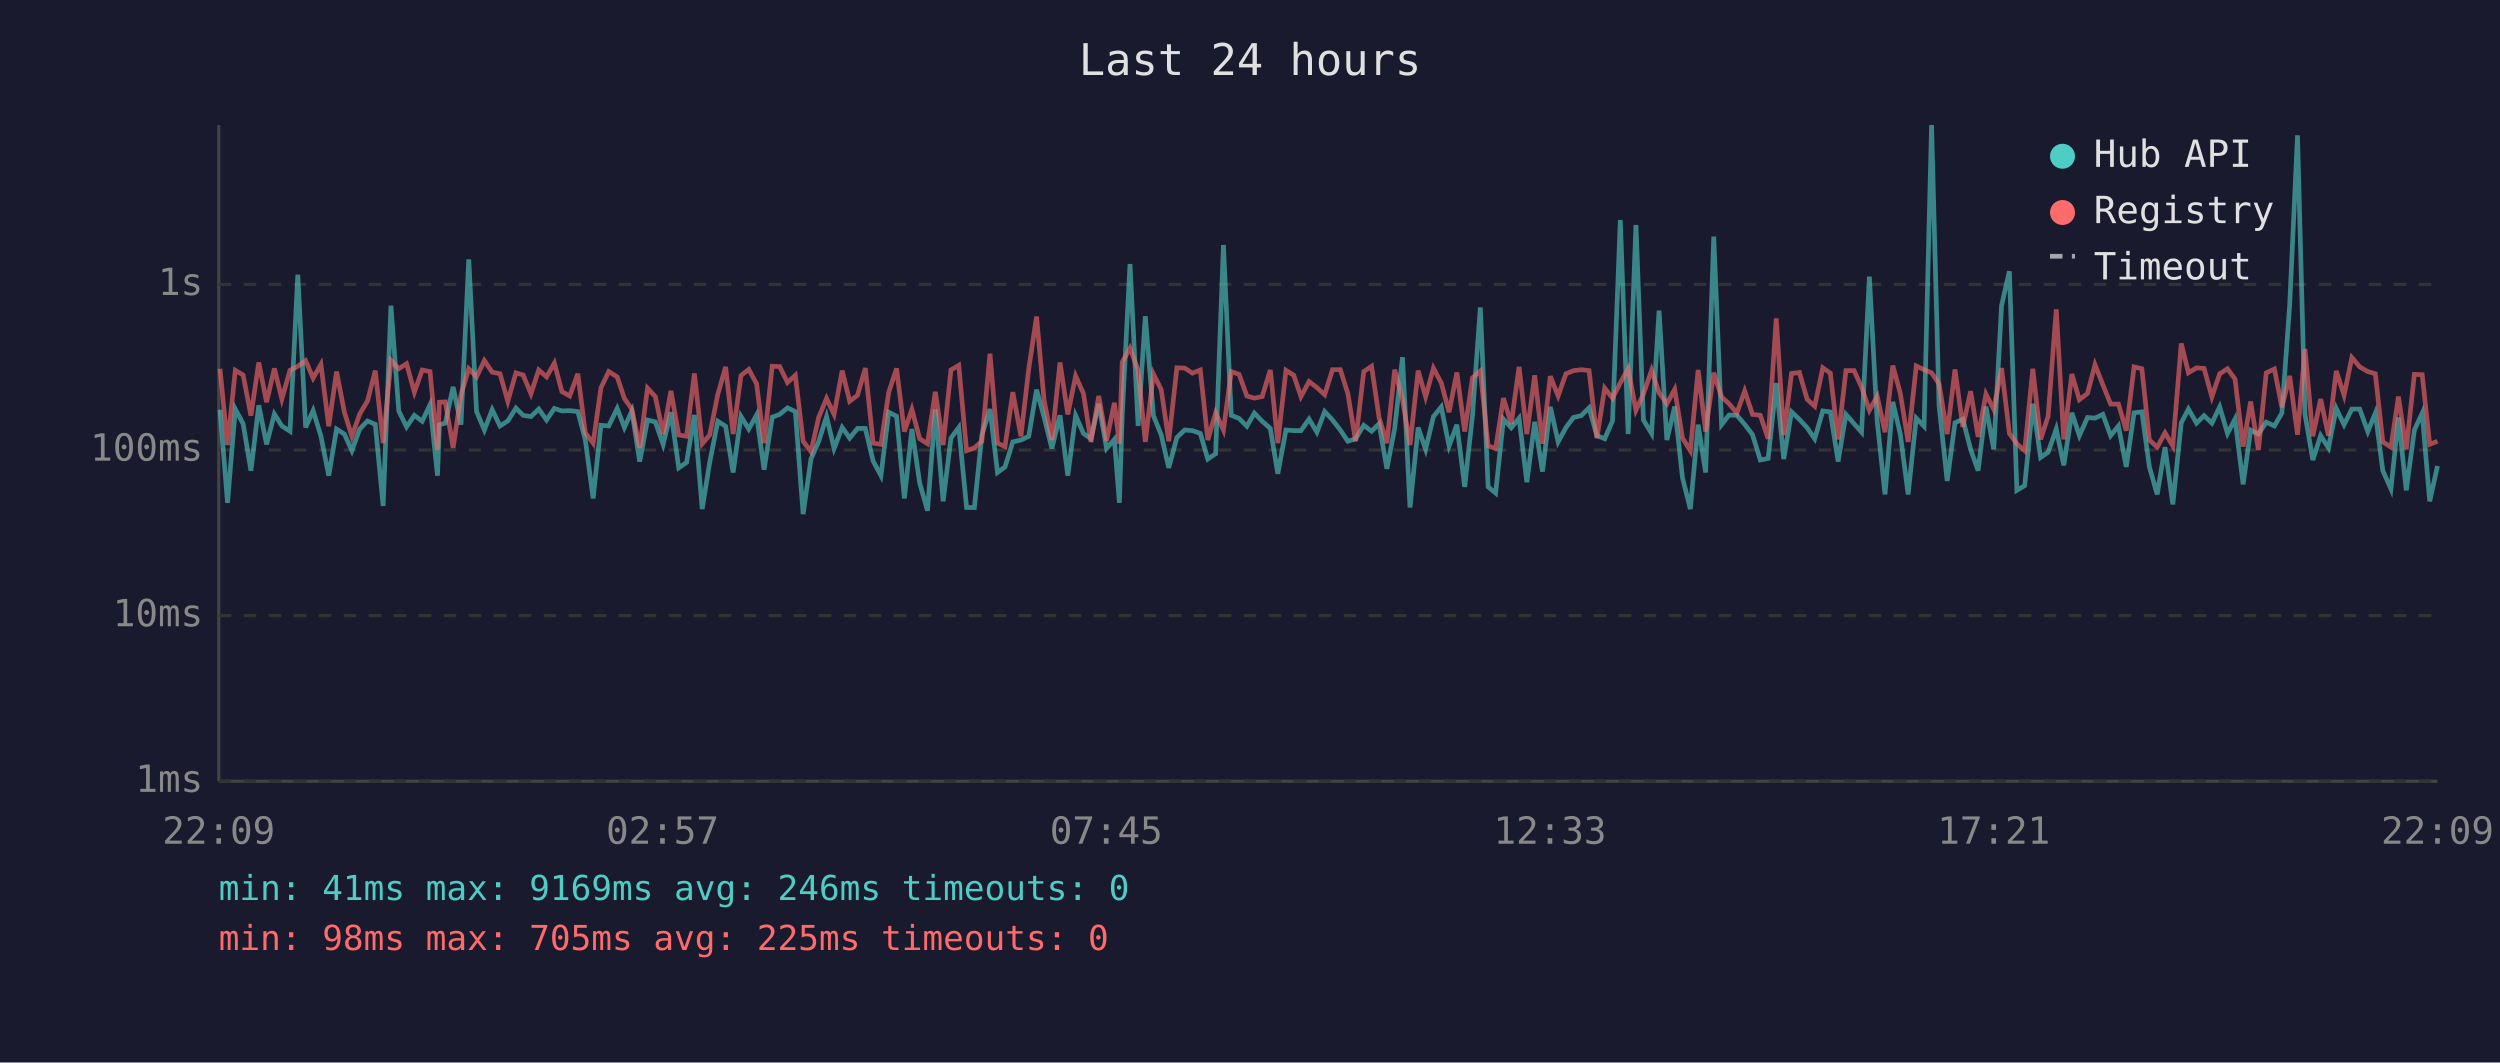
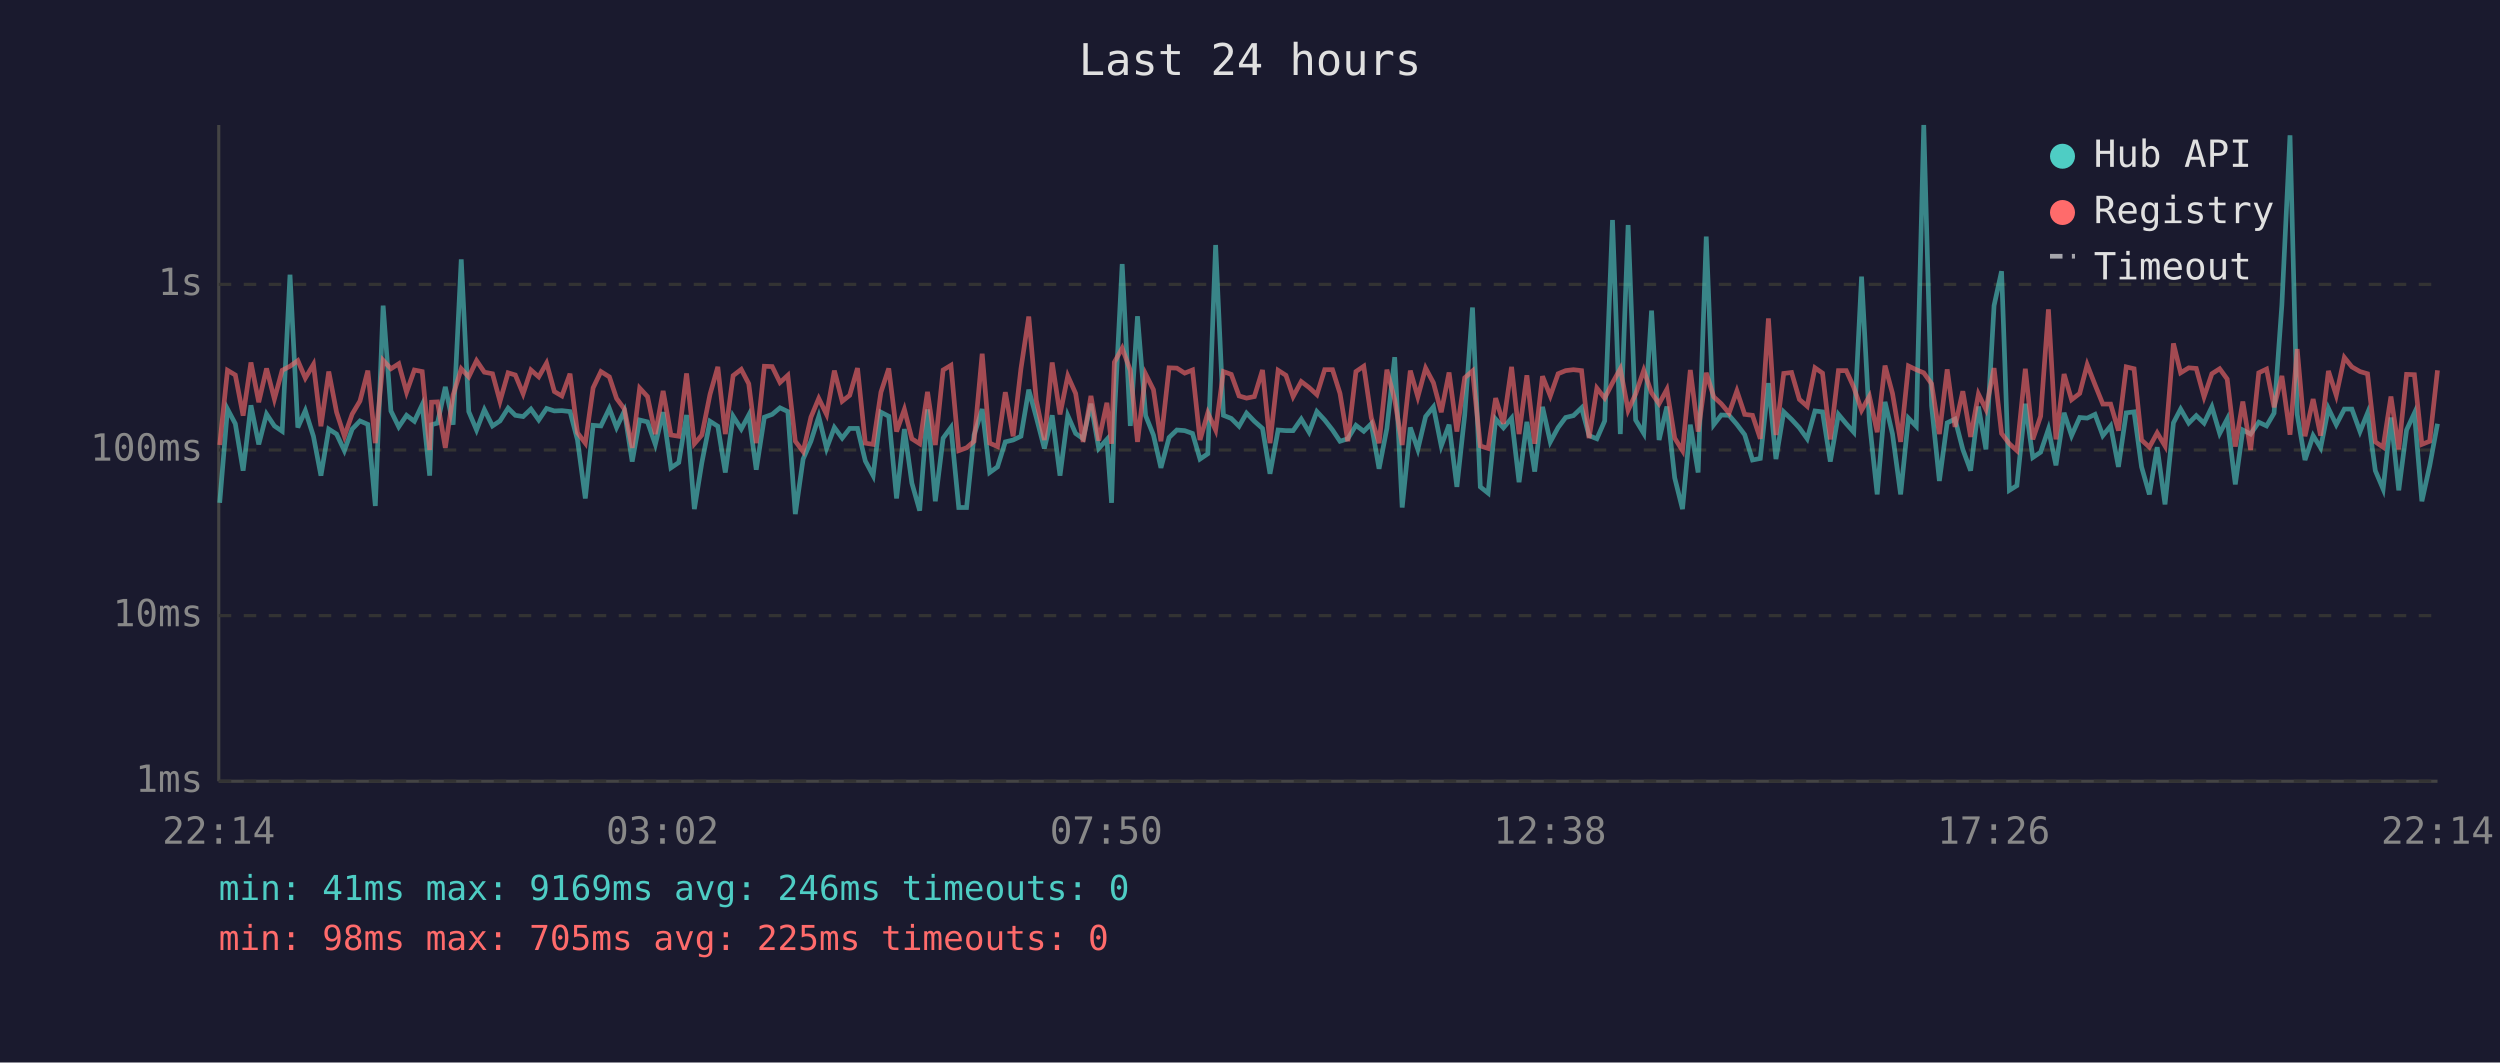
<svg xmlns="http://www.w3.org/2000/svg" viewBox="0 0 800 340" font-family="monospace" font-size="12">
  <rect width="800" height="340" fill="#1a1a2e" />
  <text x="400" y="24" fill="#e0e0e0" font-size="14" text-anchor="middle">Last 24 hours</text>
  <line x1="70" y1="40" x2="70" y2="250" stroke="#444" stroke-width="1" />
  <line x1="70" y1="250" x2="780" y2="250" stroke="#444" stroke-width="1" />
  <line x1="70" y1="250" x2="780" y2="250" stroke="#333" stroke-width="1" stroke-dasharray="4" />
  <text x="65" y="250" fill="#888" text-anchor="end" dominant-baseline="middle">1ms</text>
  <line x1="70" y1="197" x2="780" y2="197" stroke="#333" stroke-width="1" stroke-dasharray="4" />
  <text x="65" y="197" fill="#888" text-anchor="end" dominant-baseline="middle">10ms</text>
  <line x1="70" y1="144" x2="780" y2="144" stroke="#333" stroke-width="1" stroke-dasharray="4" />
  <text x="65" y="144" fill="#888" text-anchor="end" dominant-baseline="middle">100ms</text>
  <line x1="70" y1="91" x2="780" y2="91" stroke="#333" stroke-width="1" stroke-dasharray="4" />
  <text x="65" y="91" fill="#888" text-anchor="end" dominant-baseline="middle">1s</text>
-   <text x="70" y="270" fill="#888" text-anchor="middle">22:09</text>
-   <text x="212" y="270" fill="#888" text-anchor="middle">02:57</text>
-   <text x="354" y="270" fill="#888" text-anchor="middle">07:45</text>
-   <text x="496" y="270" fill="#888" text-anchor="middle">12:33</text>
-   <text x="638" y="270" fill="#888" text-anchor="middle">17:21</text>
-   <text x="780" y="270" fill="#888" text-anchor="middle">22:09</text>
-   <polyline points="70.4,131.1 72.8,160.9 75.3,130.9 77.8,135.6 80.3,150.6 82.8,129.7 85.3,142.2 87.8,132.5 90.2,136.3 92.8,138.0 95.3,87.9 97.8,136.8 100.2,131.4 102.7,139.6 105.2,152.2 107.7,137.3 110.2,138.9 112.6,144.2 115.1,137.3 117.6,134.7 120.1,135.8 122.6,161.9 125.1,97.8 127.6,131.5 130.1,136.6 132.6,132.9 135.1,134.8 137.6,129.5 140.0,152.2 140.6,135.9 142.5,135.4 145.0,123.8 147.5,135.9 150.0,83.0 152.5,131.7 155.0,137.6 157.5,131.1 160.0,136.3 162.5,134.7 165.1,130.6 167.4,132.9 169.9,133.3 172.4,130.9 174.9,134.4 177.4,130.7 179.8,131.5 182.3,131.4 184.9,131.7 187.3,140.8 189.8,159.5 192.3,136.1 194.8,136.3 197.5,130.7 199.8,136.8 202.2,131.5 204.7,147.7 207.2,134.4 209.7,135.0 212.2,142.2 214.7,131.9 217.2,149.7 219.7,148.0 222.2,132.8 224.7,162.9 227.1,148.0 229.7,134.8 232.2,136.4 234.6,151.2 237.1,133.2 239.6,137.3 242.1,132.8 244.5,150.3 247.1,133.5 249.5,132.6 252.0,130.5 254.5,131.7 257.0,164.5 259.5,146.9 262.0,141.2 264.5,133.3 266.9,143.5 269.5,136.8 271.9,140.2 274.4,137.1 276.9,137.1 279.4,147.5 281.9,152.2 284.4,131.9 286.9,133.2 289.4,159.5 291.8,137.3 294.3,154.6 296.8,163.4 299.3,131.0 301.8,160.4 304.3,140.2 306.8,136.8 309.3,162.4 311.8,162.4 314.2,139.2 316.8,130.9 319.2,151.2 321.6,149.4 324.1,141.4 326.7,140.8 329.2,139.6 331.7,124.7 334.1,133.5 336.6,143.5 339.2,132.9 341.7,152.2 344.2,133.0 346.7,138.7 349.1,140.4 351.6,129.2 354.1,143.5 356.6,140.6 358.2,160.9 359.1,133.2 361.6,84.5 364.2,136.3 366.5,101.2 369.1,133.0 371.6,139.2 374.0,149.7 376.6,140.0 379.1,137.6 381.6,137.8 384.1,138.7 386.5,146.9 389.0,145.2 391.5,78.4 394.0,132.9 396.5,133.9 399.0,136.4 401.4,132.2 403.9,134.8 406.5,137.1 408.9,151.6 411.5,137.6 414.0,137.8 416.3,137.8 418.9,134.1 421.4,138.3 423.9,131.7 426.4,134.4 428.9,137.6 431.3,141.2 433.8,140.4 436.4,136.1 438.9,138.0 441.3,135.6 443.8,150.0 446.3,137.1 448.8,114.3 451.2,162.4 453.8,136.8 456.2,143.8 458.7,133.3 461.2,130.2 463.7,142.7 466.2,135.9 468.7,155.8 471.2,132.9 473.7,98.4 476.2,155.8 478.6,157.8 481.1,134.1 483.6,136.9 486.1,133.8 488.6,154.3 491.1,135.0 493.6,150.9 496.1,130.2 498.6,141.4 501.1,136.8 503.5,133.6 506.0,133.0 508.5,130.5 511.0,139.4 513.5,140.4 516.0,134.7 518.5,70.4 521.0,138.9 523.5,72.0 525.9,134.4 528.5,138.7 530.9,99.4 533.4,140.8 535.9,130.1 538.4,152.9 540.9,162.9 543.4,135.9 545.8,151.2 548.4,75.7 550.9,135.9 553.3,132.8 555.8,132.9 558.3,135.8 560.8,139.1 563.3,147.2 565.8,146.7 568.4,122.6 570.8,146.9 573.3,131.8 575.8,134.2 578.3,136.9 580.7,140.4 583.3,131.5 585.7,131.8 588.2,147.7 590.7,132.6 593.3,135.6 595.7,138.3 598.2,88.5 600.7,134.8 603.2,158.2 605.7,128.6 608.1,138.9 610.6,158.2 613.2,133.8 615.7,136.4 618.1,40.0 620.5,129.8 623.1,153.9 625.6,135.3 628.1,134.1 630.6,143.8 633.0,150.6 635.5,130.1 638.0,143.8 640.5,97.8 643.0,86.8 645.4,156.9 647.9,155.4 650.5,129.2 653.0,146.4 655.4,144.7 658.0,137.3 660.4,148.9 663.0,132.1 665.4,139.4 668.0,133.6 670.4,133.8 672.9,132.6 675.4,139.4 677.9,136.3 680.4,149.4 682.9,132.1 685.4,131.8 687.8,149.4 690.3,158.2 692.8,143.1 695.3,161.4 698.0,135.3 700.3,130.9 702.9,135.4 705.3,133.0 707.8,135.4 710.3,130.2 712.8,138.7 715.2,134.1 717.8,155.0 720.2,137.6 722.7,138.9 725.2,135.1 727.8,136.3 730.2,132.2 732.7,97.6 735.2,43.3 737.6,132.6 740.1,147.2 742.6,139.4 745.1,143.3 747.6,130.7 750.1,135.9 752.6,130.9 755.1,130.9 757.7,138.1 760.1,132.2 762.5,150.6 765.1,156.5 767.5,133.6 770.0,156.9 772.6,137.6 775.1,132.2 777.5,160.4 780.0,149.1" fill="none" stroke="#4ecdc4" stroke-width="1.5" opacity="0.6" />
-   <polyline points="70.4,118.0 72.8,142.4 75.3,118.5 77.8,120.0 80.3,133.0 82.8,116.0 85.3,128.7 87.8,117.9 90.2,127.7 92.8,118.5 95.3,117.2 97.8,115.4 100.2,121.0 102.7,116.6 105.2,136.4 107.7,118.9 110.2,131.9 112.6,139.6 115.1,132.5 117.6,128.3 120.1,118.6 122.6,141.8 125.1,115.3 127.6,118.0 130.1,116.4 132.6,125.5 135.1,118.4 137.6,118.9 140.0,144.0 140.6,128.7 142.5,128.6 145.0,143.3 147.5,126.4 150.0,118.0 152.5,120.6 155.0,115.4 157.5,119.1 160.0,119.6 162.5,128.4 165.1,119.3 167.4,120.0 169.9,126.0 172.4,118.4 174.9,120.6 177.4,116.2 179.8,125.3 182.3,126.7 184.9,119.6 187.3,138.5 189.8,141.8 192.3,124.1 194.8,118.9 197.5,120.6 199.8,127.5 202.2,130.9 204.7,143.3 207.2,124.2 209.7,126.9 212.2,138.9 214.7,125.1 217.2,139.2 219.7,139.6 222.2,119.5 224.7,142.0 227.1,139.2 229.7,126.2 232.2,117.4 234.6,138.9 237.1,120.2 239.6,118.2 242.1,122.8 244.5,141.8 247.1,117.2 249.5,117.3 252.0,122.4 254.5,120.1 257.0,141.2 259.5,144.5 262.0,133.5 264.5,127.5 266.9,132.6 269.5,118.6 271.9,128.4 274.4,126.5 276.9,117.8 279.4,141.8 281.9,142.2 284.4,125.5 286.9,117.9 289.4,138.1 291.8,131.0 294.3,140.4 296.8,142.0 299.3,125.4 301.8,142.4 304.3,118.4 306.8,116.9 309.3,144.2 311.8,143.3 314.2,141.2 316.8,113.2 319.2,141.8 321.6,142.9 324.1,125.5 326.7,139.6 329.2,118.0 331.7,101.3 334.1,128.0 336.6,140.8 339.2,116.0 341.7,132.6 344.2,120.3 346.7,125.9 349.1,141.4 351.6,126.7 354.1,141.0 356.6,128.9 358.2,142.0 359.1,115.9 361.6,111.4 364.2,118.5 366.5,141.4 369.1,119.7 371.6,124.7 374.0,141.2 376.6,117.7 379.1,117.8 381.6,119.4 384.1,118.4 386.5,140.8 389.0,132.1 391.5,137.6 394.0,118.9 396.5,119.8 399.0,126.7 401.4,127.4 403.9,126.9 406.5,118.4 408.9,141.8 411.5,118.5 414.0,120.1 416.3,126.9 418.9,122.1 421.4,124.0 423.9,126.3 426.4,118.3 428.9,118.3 431.3,125.9 433.8,141.2 436.4,118.9 438.9,117.2 441.3,133.6 443.8,141.8 446.3,118.3 448.8,127.9 451.2,142.4 453.8,118.6 456.2,127.0 458.7,117.8 461.2,122.5 463.7,131.9 466.2,119.2 468.7,138.1 471.2,120.9 473.7,118.7 476.2,142.7 478.6,143.5 481.1,127.4 483.6,135.6 486.1,117.4 488.6,138.9 491.1,120.1 493.6,142.0 496.1,120.4 498.6,126.7 501.1,119.6 503.5,118.6 506.0,118.3 508.5,118.6 511.0,140.2 513.5,124.2 516.0,127.4 518.5,122.5 521.0,118.0 523.5,131.3 525.9,126.1 528.5,118.5 530.9,125.7 533.4,129.2 535.9,124.6 538.4,140.2 540.9,144.2 543.4,118.4 545.8,138.1 548.4,119.3 550.9,127.0 553.3,129.2 555.8,132.2 558.3,125.1 560.8,132.6 563.3,132.9 565.8,140.4 568.4,101.9 570.8,139.2 573.3,119.5 575.8,119.2 578.3,127.8 580.7,130.0 583.3,117.7 585.7,119.4 588.2,140.6 590.7,118.6 593.3,118.6 595.7,123.9 598.2,131.3 600.7,126.8 603.2,138.3 605.7,117.0 608.1,125.9 610.6,141.4 613.2,117.1 615.7,118.3 618.1,119.3 620.5,122.8 623.1,138.9 625.6,118.2 628.1,136.6 630.6,125.2 633.0,139.8 635.5,126.1 638.0,131.0 640.5,117.8 643.0,138.7 645.4,142.0 647.9,144.2 650.5,118.0 653.0,140.6 655.4,133.2 658.0,99.0 660.4,140.6 663.0,119.7 665.4,127.9 668.0,125.9 670.4,116.7 672.9,123.1 675.4,129.3 677.9,129.3 680.4,137.8 682.9,117.4 685.4,118.0 687.8,140.8 690.3,143.1 692.8,138.5 695.3,142.7 698.0,109.9 700.3,119.3 702.9,117.7 705.3,117.9 707.8,127.0 710.3,119.6 712.8,118.0 715.2,121.3 717.8,142.9 720.2,128.5 722.7,144.0 725.2,119.3 727.8,118.1 730.2,130.3 732.7,120.3 735.2,139.1 737.6,111.7 740.1,139.6 742.6,127.7 745.1,139.4 747.6,118.7 750.1,126.5 752.6,114.4 755.1,117.4 757.7,118.9 760.1,119.6 762.5,141.4 765.1,143.1 767.5,126.9 770.0,143.8 772.6,119.8 775.1,119.9 777.5,142.2 780.0,141.2" fill="none" stroke="#ff6b6b" stroke-width="1.5" opacity="0.6" />
+   <text x="70" y="270" fill="#888" text-anchor="middle">22:14</text>
+   <text x="212" y="270" fill="#888" text-anchor="middle">03:02</text>
+   <text x="354" y="270" fill="#888" text-anchor="middle">07:50</text>
+   <text x="496" y="270" fill="#888" text-anchor="middle">12:38</text>
+   <text x="638" y="270" fill="#888" text-anchor="middle">17:26</text>
+   <text x="780" y="270" fill="#888" text-anchor="middle">22:14</text>
+   <polyline points="70.3,160.9 72.8,130.9 75.3,135.6 77.8,150.6 80.3,129.7 82.8,142.2 85.3,132.5 87.8,136.3 90.3,138.0 92.8,87.9 95.3,136.8 97.7,131.4 100.3,139.6 102.7,152.2 105.2,137.3 107.7,138.9 110.2,144.2 112.7,137.3 115.2,134.7 117.7,135.8 120.1,161.9 122.6,97.8 125.1,131.5 127.6,136.6 130.1,132.9 132.6,134.8 135.1,129.5 137.5,152.2 138.1,135.9 140.0,135.4 142.5,123.8 145.0,135.9 147.6,83.0 150.0,131.7 152.5,137.6 155.0,131.1 157.6,136.3 160.0,134.7 162.6,130.6 164.9,132.9 167.4,133.3 169.9,130.9 172.4,134.4 174.9,130.7 177.4,131.5 179.8,131.4 182.4,131.7 184.8,140.8 187.3,159.5 189.8,136.1 192.3,136.3 195.0,130.7 197.3,136.8 199.8,131.5 202.3,147.7 204.7,134.4 207.2,135.0 209.7,142.2 212.2,131.9 214.7,149.7 217.2,148.0 219.7,132.8 222.2,162.9 224.6,148.0 227.2,134.8 229.7,136.4 232.1,151.2 234.6,133.2 237.2,137.3 239.6,132.8 242.0,150.3 244.6,133.5 247.1,132.6 249.6,130.5 252.1,131.7 254.5,164.5 257.0,146.9 259.5,141.2 262.0,133.3 264.5,143.5 267.0,136.8 269.5,140.2 271.9,137.1 274.4,137.1 276.9,147.5 279.4,152.2 281.9,131.9 284.4,133.2 286.9,159.5 289.4,137.3 291.8,154.6 294.3,163.4 296.8,131.0 299.3,160.4 301.8,140.2 304.3,136.8 306.8,162.4 309.3,162.4 311.7,139.2 314.3,130.9 316.7,151.2 319.2,149.4 321.7,141.4 324.2,140.8 326.7,139.6 329.2,124.7 331.6,133.5 334.2,143.5 336.7,132.9 339.2,152.2 341.7,133.0 344.2,138.7 346.6,140.4 349.1,129.2 351.6,143.5 354.2,140.6 355.7,160.9 356.6,133.2 359.1,84.5 361.7,136.3 364.0,101.2 366.6,133.0 369.1,139.2 371.5,149.7 374.1,140.0 376.6,137.6 379.1,137.8 381.6,138.7 384.0,146.9 386.5,145.2 389.0,78.4 391.5,132.9 394.0,133.9 396.5,136.4 398.9,132.2 401.4,134.8 404.0,137.1 406.4,151.6 409.0,137.6 411.5,137.8 413.8,137.8 416.4,134.1 418.9,138.3 421.4,131.7 423.9,134.4 426.4,137.6 428.8,141.2 431.3,140.4 433.9,136.1 436.4,138.0 438.8,135.6 441.3,150.0 443.8,137.1 446.3,114.3 448.7,162.4 451.3,136.8 453.7,143.8 456.2,133.3 458.7,130.2 461.2,142.7 463.7,135.9 466.2,155.8 468.7,132.9 471.2,98.4 473.7,155.8 476.2,157.8 478.6,134.1 481.1,136.9 483.7,133.8 486.1,154.3 488.6,135.0 491.1,150.9 493.6,130.2 496.1,141.4 498.6,136.8 501.0,133.6 503.5,133.0 506.1,130.5 508.5,139.4 511.0,140.4 513.5,134.7 516.0,70.4 518.5,138.9 521.0,72.0 523.4,134.4 526.0,138.7 528.5,99.4 530.9,140.8 533.4,130.1 535.9,152.9 538.4,162.9 540.9,135.9 543.4,151.2 546.0,75.7 548.4,135.9 550.8,132.8 553.3,132.9 555.8,135.8 558.3,139.1 560.8,147.2 563.3,146.7 565.9,122.6 568.3,146.9 570.8,131.8 573.3,134.2 575.8,136.9 578.3,140.4 580.8,131.5 583.2,131.8 585.7,147.7 588.3,132.6 590.8,135.6 593.2,138.3 595.7,88.5 598.2,134.8 600.7,158.2 603.2,128.6 605.6,138.9 608.2,158.2 610.7,133.8 613.2,136.4 615.6,40.0 618.1,129.8 620.6,153.9 623.1,135.3 625.6,134.1 628.1,143.8 630.6,150.6 633.1,130.1 635.5,143.8 638.1,97.8 640.5,86.8 643.0,156.9 645.4,155.4 648.1,129.2 650.5,146.4 653.0,144.7 655.5,137.3 657.9,148.9 660.5,132.1 662.9,139.4 665.5,133.6 667.9,133.8 670.4,132.6 672.9,139.4 675.4,136.3 677.9,149.4 680.4,132.1 682.9,131.8 685.3,149.4 687.8,158.2 690.3,143.1 692.8,161.4 695.5,135.3 697.8,130.9 700.4,135.4 702.8,133.0 705.3,135.4 707.8,130.2 710.3,138.7 712.7,134.1 715.3,155.0 717.7,137.6 720.2,138.9 722.8,135.1 725.3,136.3 727.7,132.2 730.2,97.6 732.8,43.3 735.1,132.6 737.6,147.2 740.2,139.4 742.6,143.3 745.1,130.7 747.6,135.9 750.2,130.9 752.6,130.9 755.2,138.1 757.6,132.2 760.1,150.6 762.6,156.5 765.1,133.6 767.6,156.9 770.1,137.6 772.6,132.2 775.0,160.4 777.5,149.1 780.0,135.6" fill="none" stroke="#4ecdc4" stroke-width="1.5" opacity="0.6" />
+   <polyline points="70.3,142.4 72.8,118.5 75.3,120.0 77.8,133.0 80.3,116.0 82.8,128.7 85.3,117.9 87.8,127.7 90.3,118.5 92.8,117.2 95.3,115.4 97.7,121.0 100.3,116.6 102.7,136.4 105.2,118.9 107.7,131.9 110.2,139.6 112.7,132.5 115.2,128.3 117.7,118.6 120.1,141.8 122.6,115.3 125.1,118.0 127.6,116.4 130.1,125.5 132.6,118.4 135.1,118.9 137.5,144.0 138.1,128.7 140.0,128.6 142.5,143.3 145.0,126.4 147.6,118.0 150.0,120.6 152.5,115.4 155.0,119.1 157.6,119.6 160.0,128.4 162.6,119.3 164.9,120.0 167.4,126.0 169.9,118.4 172.4,120.6 174.9,116.2 177.4,125.3 179.8,126.7 182.4,119.6 184.8,138.5 187.3,141.8 189.8,124.1 192.3,118.9 195.0,120.6 197.3,127.5 199.8,130.9 202.3,143.3 204.7,124.2 207.2,126.9 209.7,138.9 212.2,125.1 214.7,139.2 217.2,139.6 219.7,119.5 222.2,142.0 224.6,139.2 227.2,126.2 229.7,117.4 232.1,138.9 234.6,120.2 237.2,118.2 239.6,122.8 242.0,141.8 244.6,117.2 247.1,117.3 249.6,122.4 252.1,120.1 254.5,141.2 257.0,144.5 259.5,133.5 262.0,127.5 264.5,132.6 267.0,118.6 269.5,128.4 271.9,126.5 274.4,117.8 276.9,141.8 279.4,142.2 281.9,125.5 284.4,117.9 286.9,138.1 289.4,131.0 291.8,140.4 294.3,142.0 296.8,125.4 299.3,142.4 301.8,118.4 304.3,116.9 306.8,144.2 309.3,143.3 311.7,141.2 314.3,113.2 316.7,141.8 319.2,142.9 321.7,125.5 324.2,139.6 326.7,118.0 329.2,101.3 331.6,128.0 334.2,140.8 336.7,116.0 339.2,132.6 341.7,120.3 344.2,125.9 346.6,141.4 349.1,126.7 351.6,141.0 354.2,128.9 355.7,142.0 356.6,115.9 359.1,111.4 361.7,118.5 364.0,141.4 366.6,119.7 369.1,124.7 371.5,141.2 374.1,117.7 376.6,117.8 379.1,119.4 381.6,118.4 384.0,140.8 386.5,132.1 389.0,137.6 391.5,118.9 394.0,119.8 396.5,126.7 398.9,127.4 401.4,126.9 404.0,118.4 406.4,141.8 409.0,118.5 411.5,120.1 413.8,126.9 416.4,122.1 418.9,124.0 421.4,126.3 423.9,118.3 426.4,118.3 428.8,125.9 431.3,141.2 433.9,118.9 436.4,117.2 438.8,133.6 441.3,141.8 443.8,118.3 446.3,127.9 448.7,142.4 451.3,118.6 453.7,127.0 456.2,117.8 458.7,122.5 461.2,131.9 463.7,119.2 466.2,138.1 468.7,120.9 471.2,118.7 473.7,142.7 476.2,143.5 478.6,127.4 481.1,135.6 483.7,117.4 486.1,138.9 488.6,120.1 491.1,142.0 493.6,120.4 496.1,126.7 498.6,119.6 501.0,118.6 503.5,118.3 506.1,118.6 508.5,140.2 511.0,124.2 513.5,127.4 516.0,122.5 518.5,118.0 521.0,131.3 523.4,126.1 526.0,118.5 528.5,125.7 530.9,129.2 533.4,124.6 535.9,140.2 538.4,144.2 540.9,118.4 543.4,138.1 546.0,119.3 548.4,127.0 550.8,129.2 553.3,132.2 555.8,125.1 558.3,132.6 560.8,132.9 563.3,140.4 565.9,101.9 568.3,139.2 570.8,119.5 573.3,119.2 575.8,127.8 578.3,130.0 580.8,117.7 583.2,119.4 585.7,140.6 588.3,118.6 590.8,118.6 593.2,123.9 595.7,131.3 598.2,126.8 600.7,138.3 603.2,117.0 605.6,125.9 608.2,141.4 610.7,117.1 613.2,118.3 615.6,119.3 618.1,122.8 620.6,138.9 623.1,118.2 625.6,136.6 628.1,125.2 630.6,139.8 633.1,126.1 635.5,131.0 638.1,117.8 640.5,138.7 643.0,142.0 645.4,144.2 648.1,118.0 650.5,140.6 653.0,133.2 655.5,99.0 657.9,140.6 660.5,119.7 662.9,127.9 665.5,125.9 667.9,116.7 670.4,123.1 672.9,129.3 675.4,129.3 677.9,137.8 680.4,117.4 682.9,118.0 685.3,140.8 687.8,143.1 690.3,138.5 692.8,142.7 695.5,109.9 697.8,119.3 700.4,117.7 702.8,117.9 705.3,127.0 707.8,119.6 710.3,118.0 712.7,121.3 715.3,142.9 717.7,128.5 720.2,144.0 722.8,119.3 725.3,118.1 727.7,130.3 730.2,120.3 732.8,139.1 735.1,111.7 737.6,139.6 740.2,127.7 742.6,139.4 745.1,118.7 747.6,126.5 750.2,114.4 752.6,117.4 755.2,118.9 757.6,119.6 760.1,141.4 762.6,143.1 765.1,126.9 767.6,143.8 770.1,119.8 772.6,119.9 775.0,142.2 777.5,141.2 780.0,118.5" fill="none" stroke="#ff6b6b" stroke-width="1.5" opacity="0.6" />
  <circle cx="660" cy="50" r="4" fill="#4ecdc4" />
  <text x="670" y="50" fill="#e0e0e0" dominant-baseline="middle">Hub API</text>
  <circle cx="660" cy="68" r="4" fill="#ff6b6b" />
  <text x="670" y="68" fill="#e0e0e0" dominant-baseline="middle">Registry</text>
  <line x1="656" y1="82" x2="664" y2="82" stroke="#e0e0e0" stroke-width="1.5" stroke-dasharray="4,3" opacity="0.7" />
  <text x="670" y="86" fill="#e0e0e0" dominant-baseline="middle">Timeout</text>
  <text x="70" y="288" fill="#4ecdc4" font-size="11">min: 41ms  max: 9169ms  avg: 246ms  timeouts: 0</text>
  <text x="70" y="304" fill="#ff6b6b" font-size="11">min: 98ms  max: 705ms  avg: 225ms  timeouts: 0</text>
</svg>
